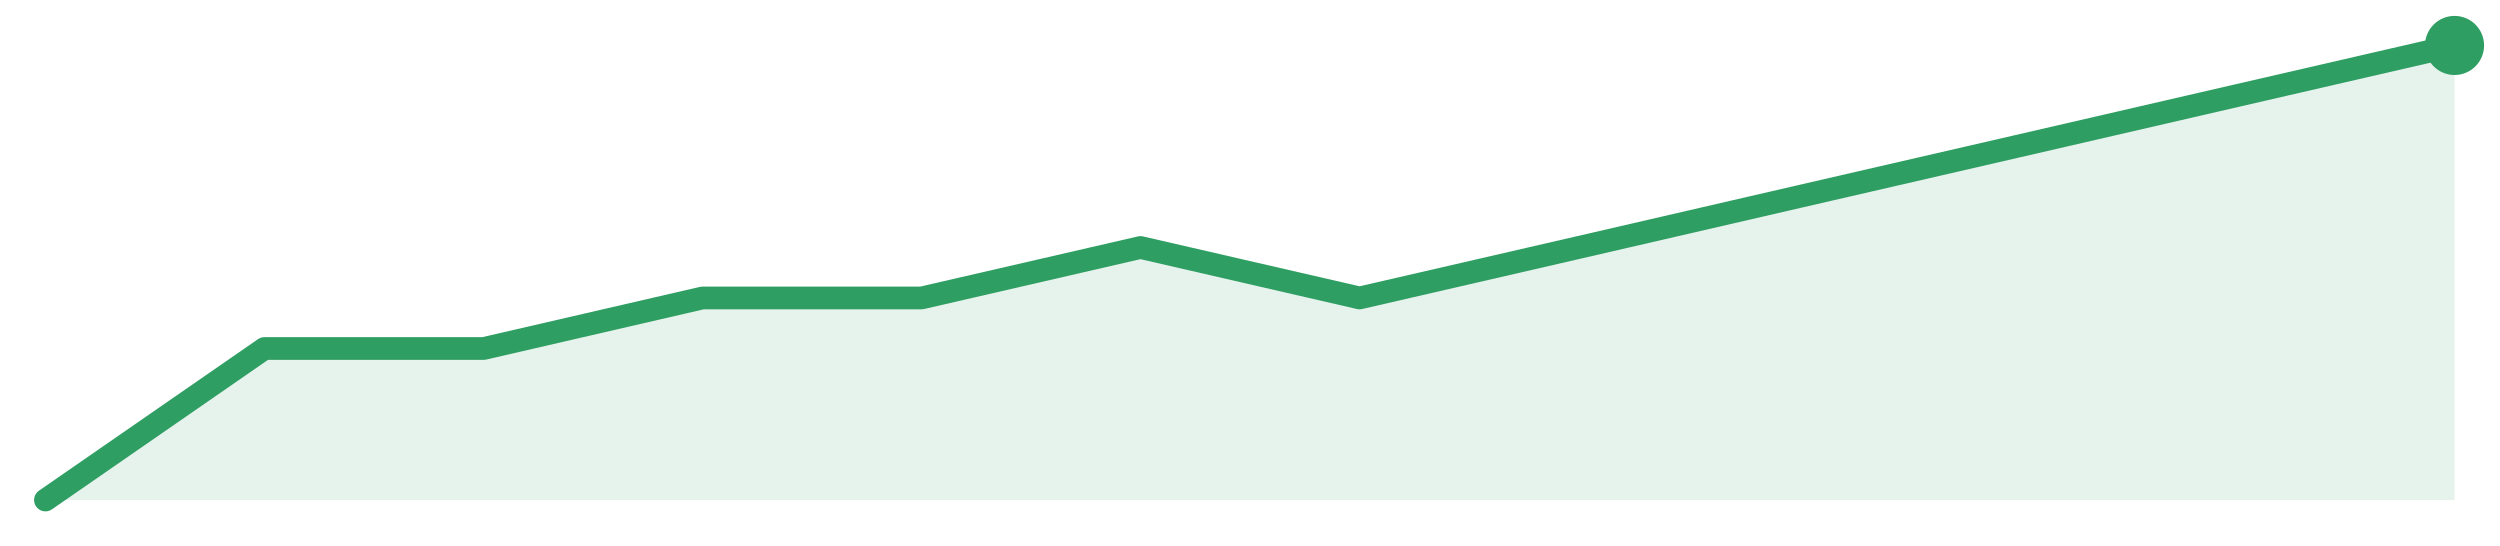
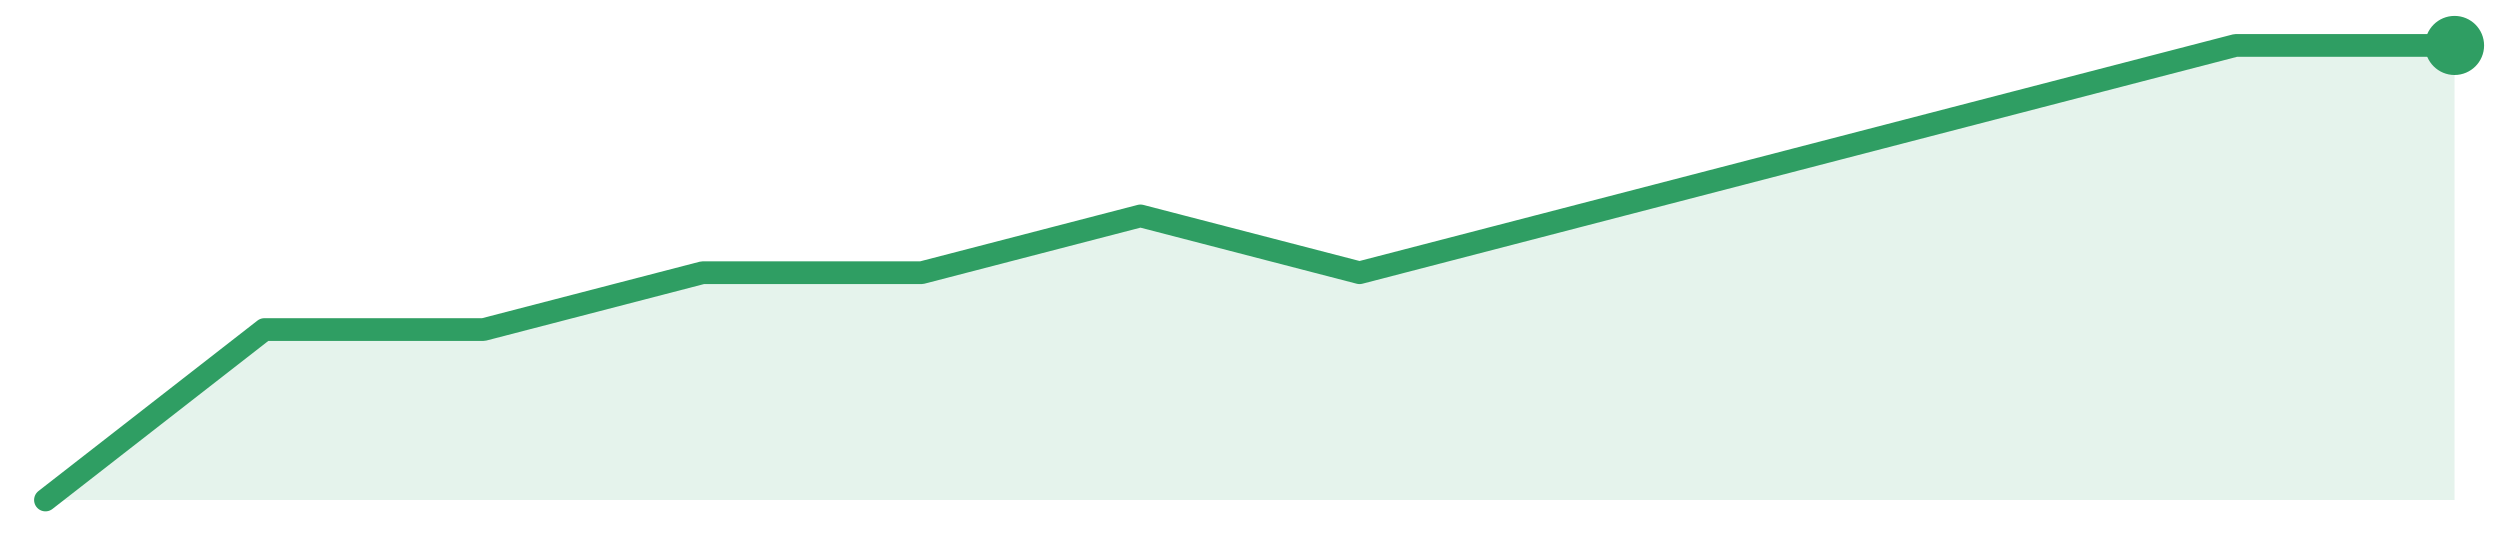
<svg xmlns="http://www.w3.org/2000/svg" width="220" height="48" viewBox="0 0 220 48" role="img" aria-label="trend">
-   <path d="M4.0,44.0 L4.0,44.0 L23.27,30.67 L42.55,30.67 L61.82,26.22 L81.09,26.22 L100.36,21.78 L119.64,26.22 L138.91,21.78 L158.18,17.33 L177.45,12.89 L196.73,8.44 L216.0,4.0 L216.0,44.0 Z" fill="#2f9e631f" />
-   <path d="M4.0,44.0 L23.27,30.67 L42.55,30.67 L61.82,26.22 L81.09,26.22 L100.36,21.78 L119.64,26.22 L138.91,21.78 L158.18,17.33 L177.45,12.89 L196.73,8.44 L216.0,4.0" fill="none" stroke="#2f9e63" stroke-width="2" stroke-linejoin="round" stroke-linecap="round" />
+   <path d="M4.0,44.0 L4.0,44.0 L23.27,29.0 L42.55,29.0 L61.82,24.0 L81.09,24.0 L100.36,19.0 L119.64,24.0 L138.91,19.0 L158.18,14.0 L177.45,9.0 L196.73,4.0 L216.0,4.0 L216.0,44.0 Z" fill="#2f9e631f" />
+   <path d="M4.0,44.0 L23.27,29.0 L42.55,29.0 L61.82,24.0 L81.09,24.0 L100.36,19.0 L119.64,24.0 L138.91,19.0 L158.18,14.0 L177.45,9.0 L196.73,4.0 L216.0,4.0" fill="none" stroke="#2f9e63" stroke-width="2" stroke-linejoin="round" stroke-linecap="round" />
  <circle cx="216.0" cy="4.0" r="2.6" fill="#2f9e63" />
</svg>
